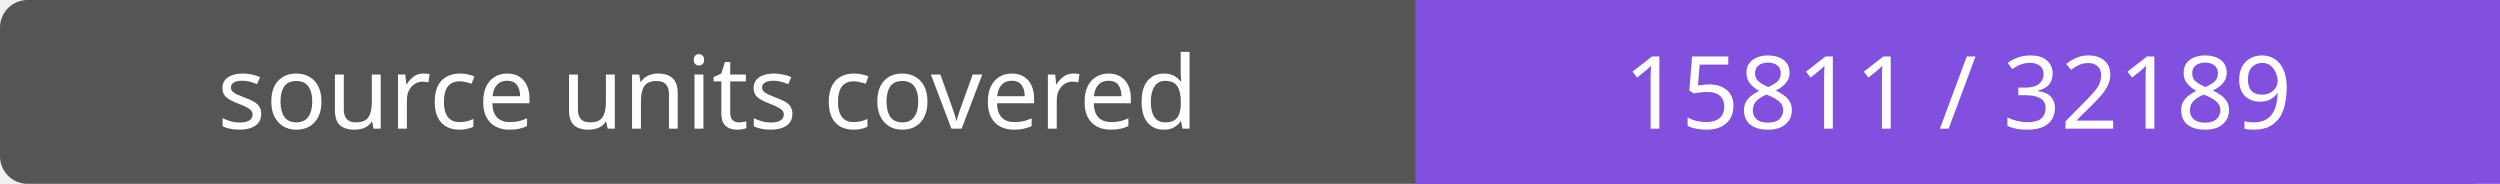
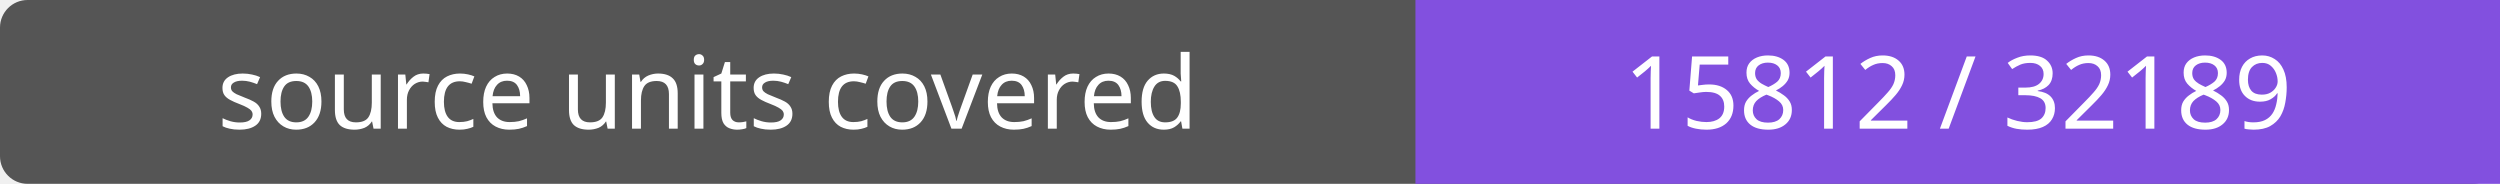
- <svg xmlns="http://www.w3.org/2000/svg" width="272" height="20" role="img" aria-label="source units covered: 15811 / 32189">
+ <svg xmlns="http://www.w3.org/2000/svg" width="272" height="20" role="img" aria-label="source units covered: 15812 / 32189">
  <rect width="272" height="20" rx="3" fill="#555" />
  <path fill="#8250df" d="M154 0h118v20H154z" />
  <g fill="#fff" text-anchor="middle" font-family="Verdana,sans-serif" font-size="11">
    <text x="77.0" y="14">source units covered</text>
-     <text x="213.0" y="14">15811 / 32189</text>
+     <text x="213.0" y="14">15812 / 32189</text>
  </g>
</svg>
